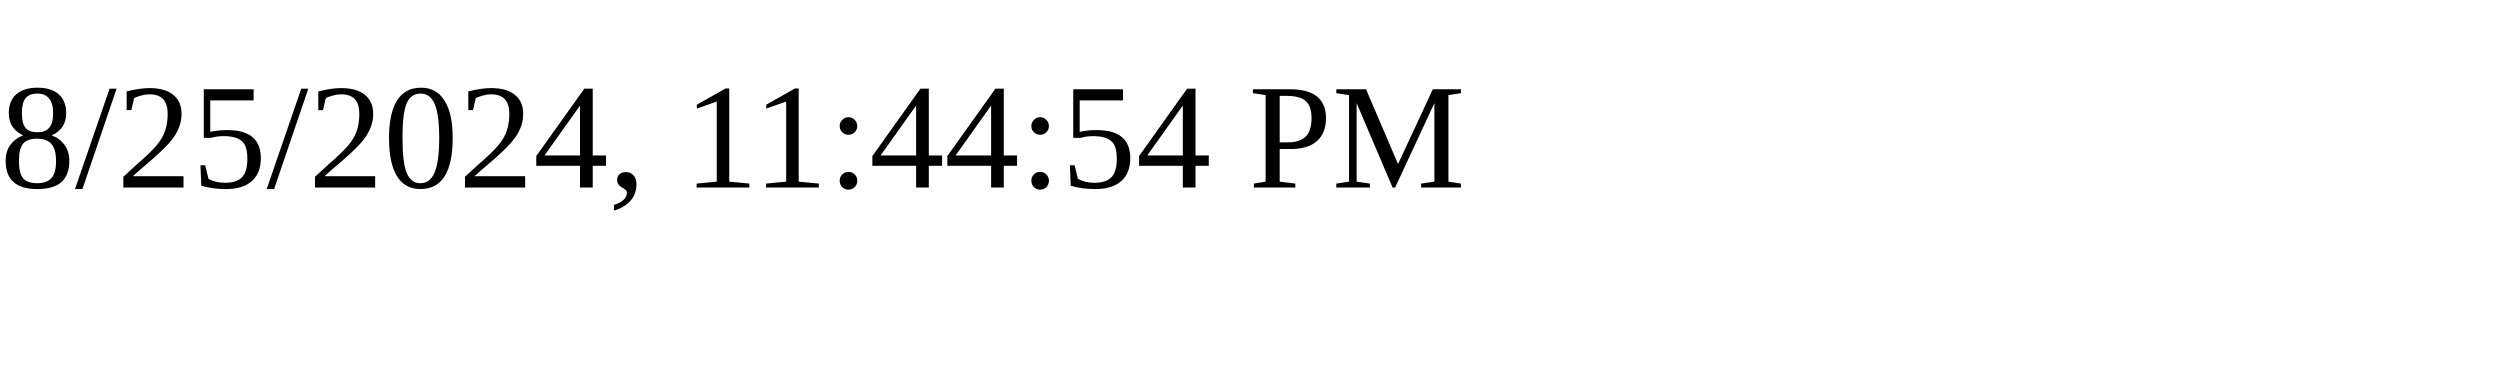
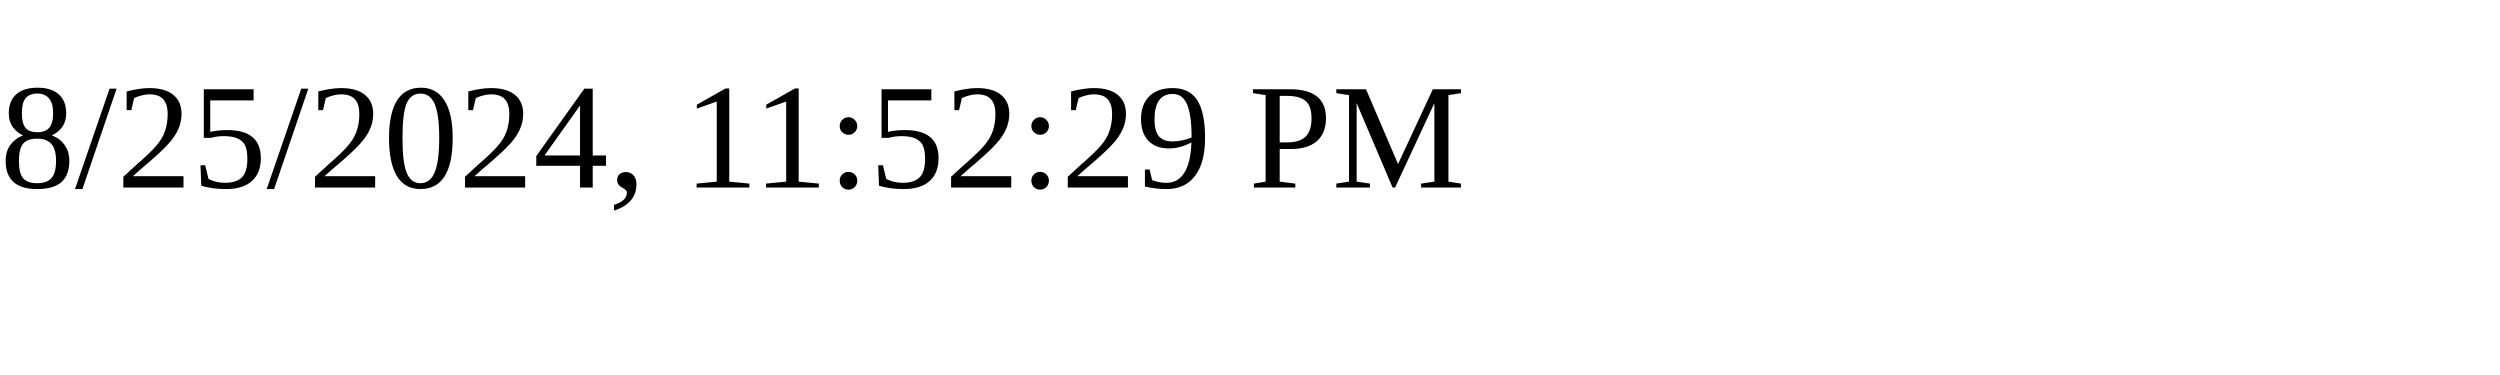
<svg xmlns="http://www.w3.org/2000/svg" height="30" width="200">
-   <text x="0" y="15">8/25/2024, 11:44:54 PM</text>
+   <text x="0" y="15">8/25/2024, 11:52:29 PM</text>
</svg>
